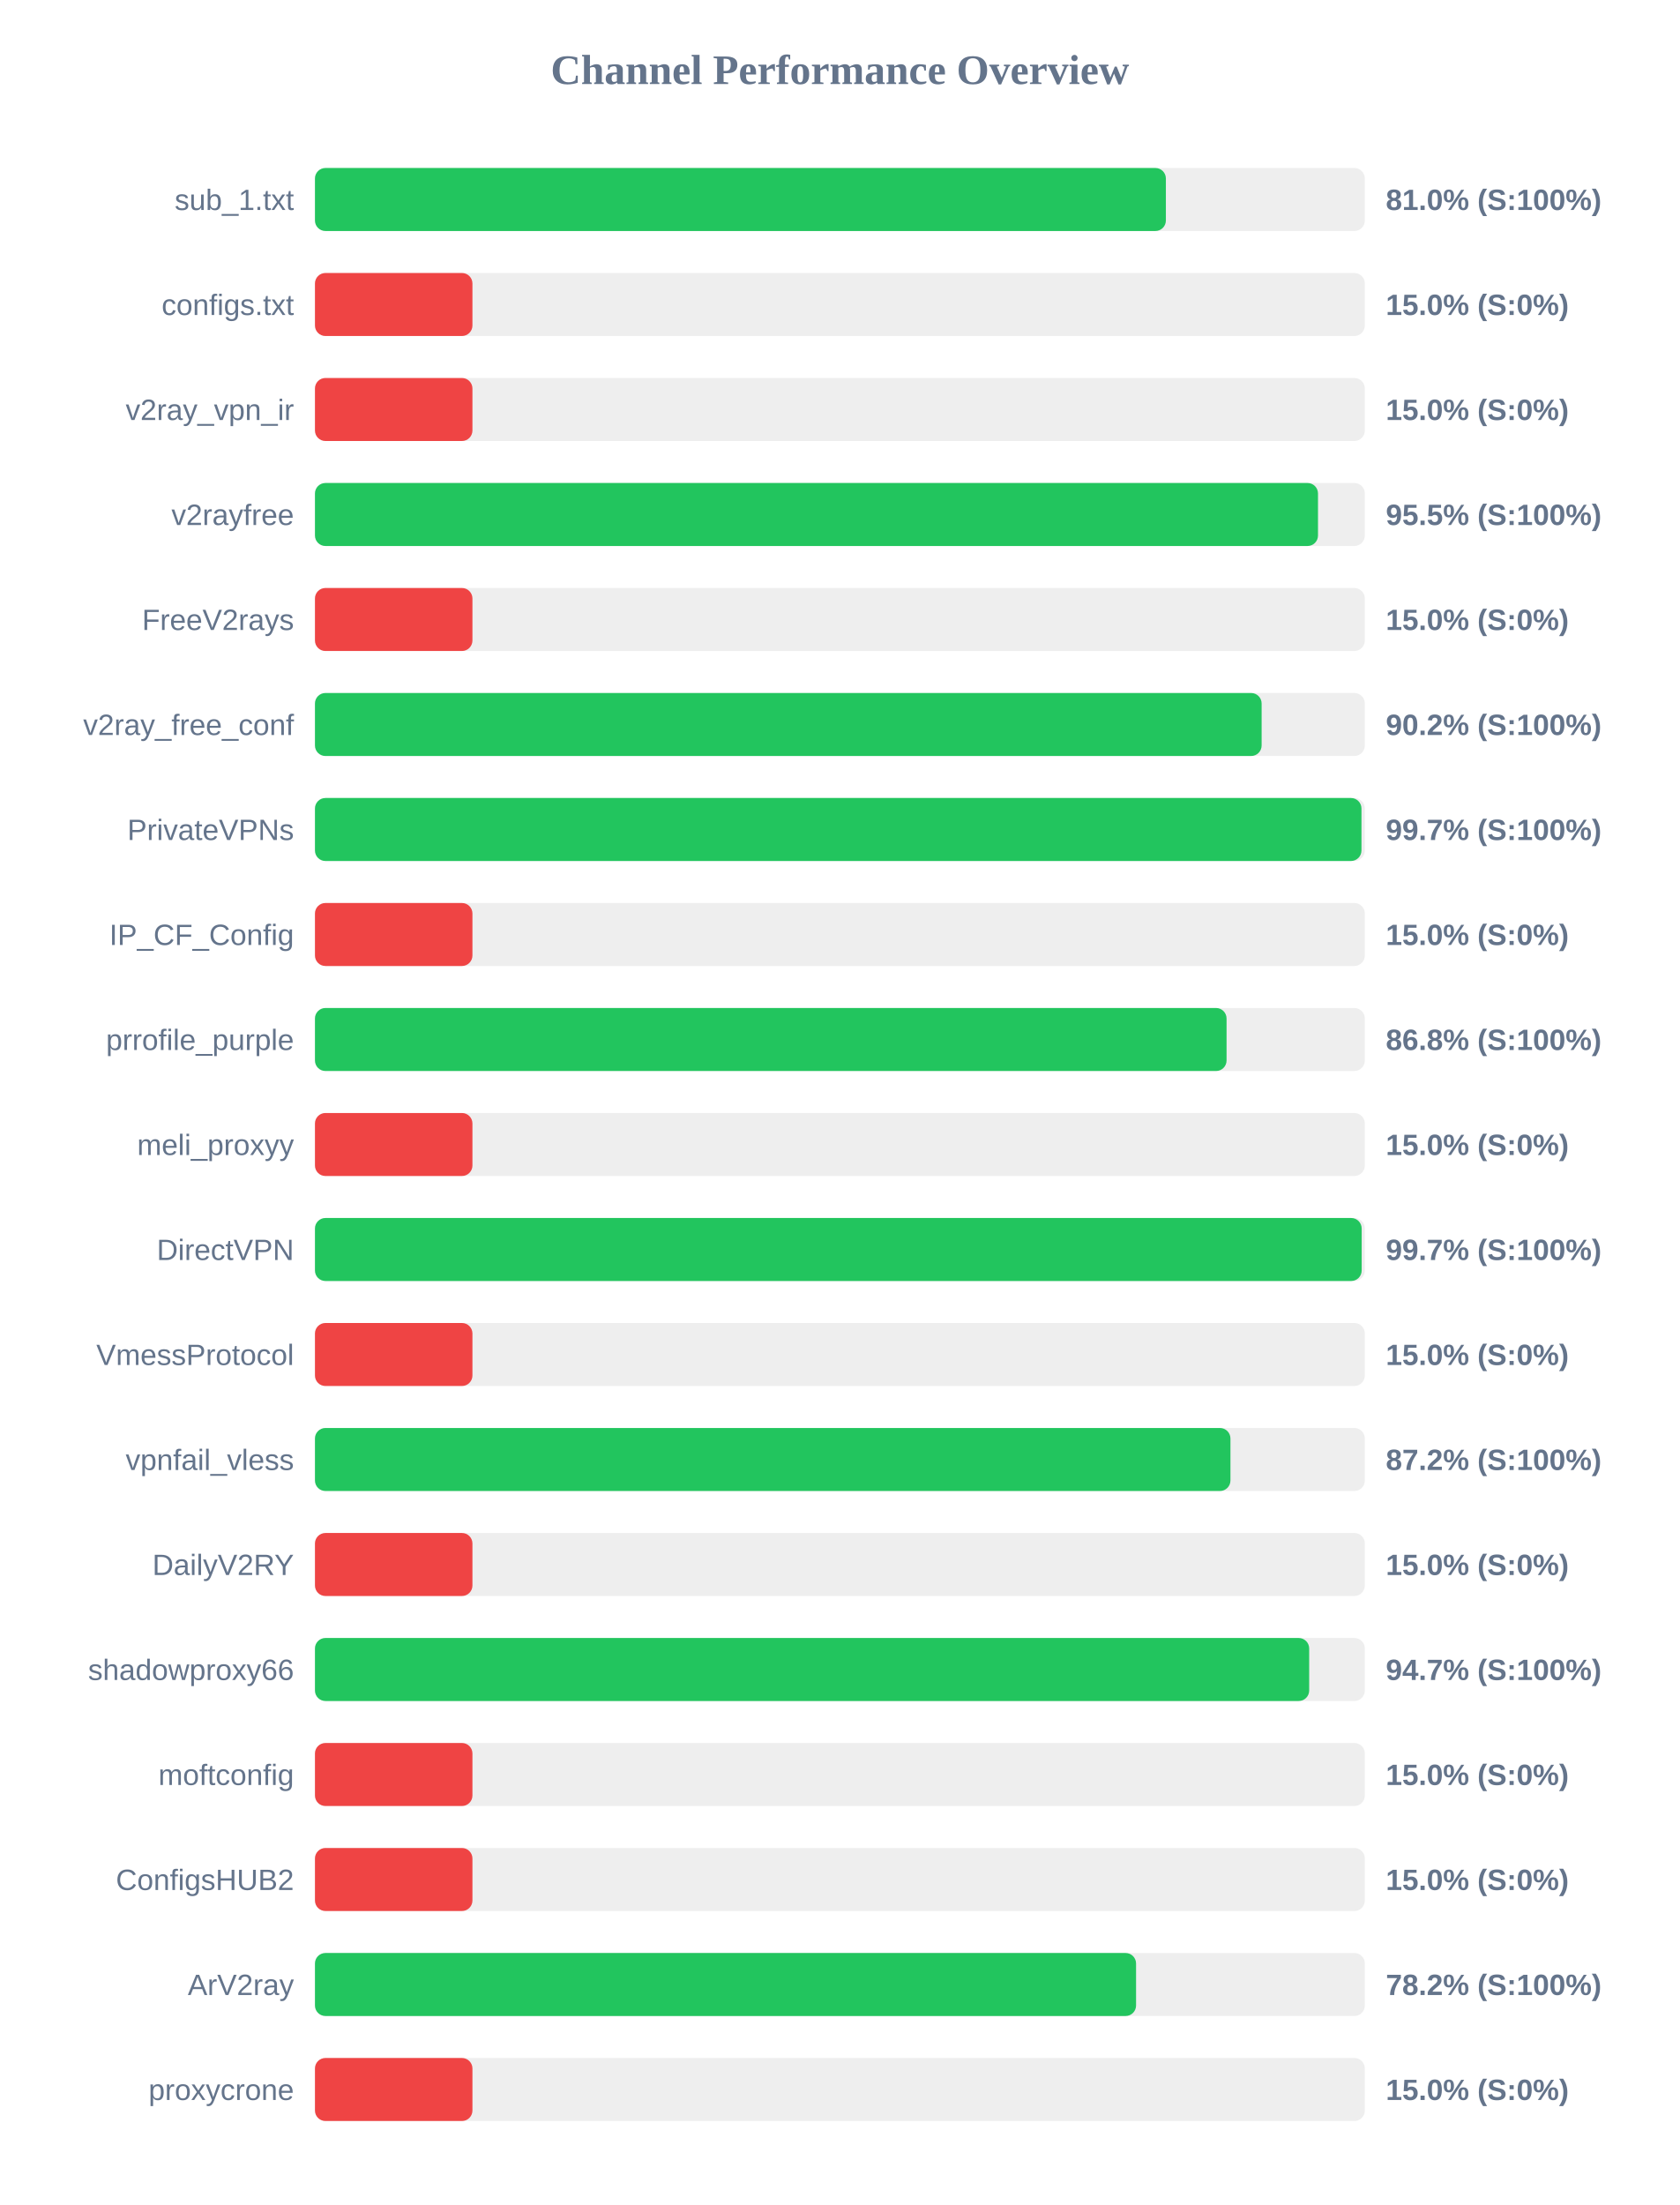
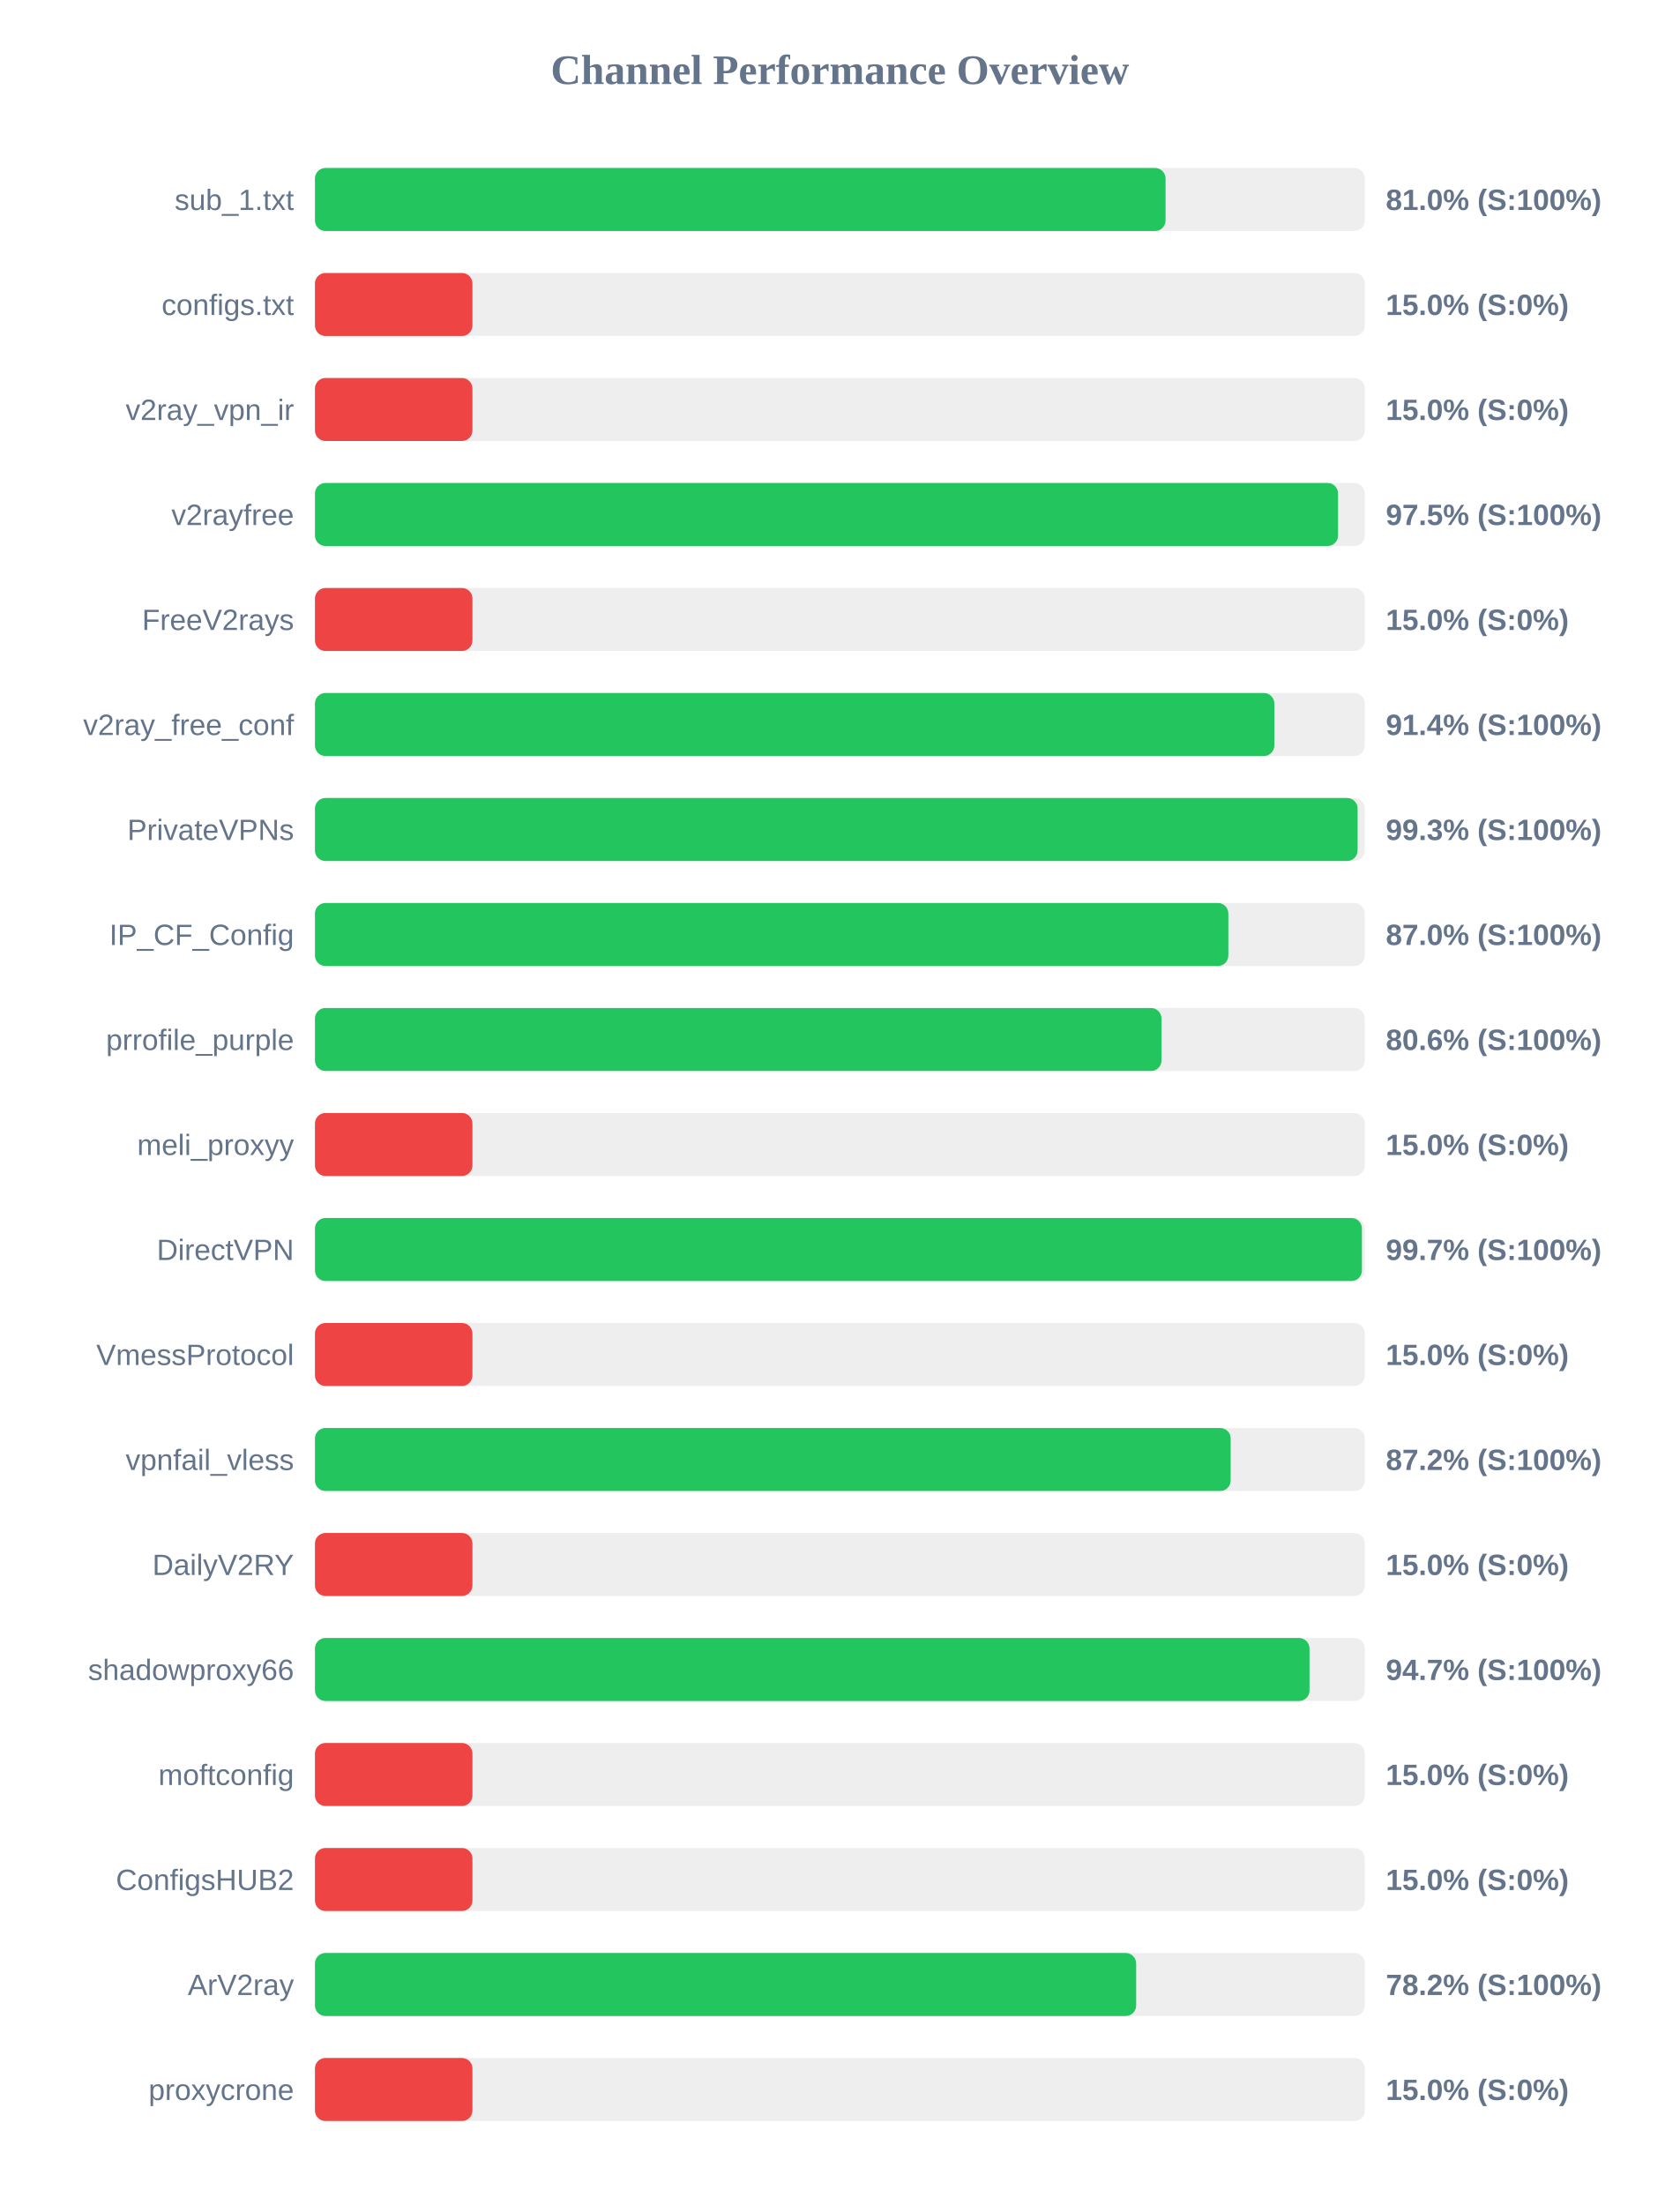
<svg xmlns="http://www.w3.org/2000/svg" width="800" height="1050" version="1.1">
  <style>
        .row { font: 14px Arial; fill: #64748b; }
        .score { font: bold 14px Arial; fill: #64748b; }
    </style>
  <text x="400" y="40" text-anchor="middle" font-size="20px" font-weight="bold" fill="#64748b">Channel Performance Overview</text>
  <rect x="150" y="80" width="500" height="30" fill="#eee" rx="5" />
-   <rect x="150" y="80" width="405.25" height="30" fill="#22c55e" rx="5" />
+   <rect x="150" y="80" width="405.1" height="30" fill="#22c55e" rx="5" />
  <text x="140" y="100" text-anchor="end" class="row">sub_1.txt</text>
  <text x="660" y="100" text-anchor="start" class="score">81.0% (S:100%)</text>
  <rect x="150" y="130" width="500" height="30" fill="#eee" rx="5" />
  <rect x="150" y="130" width="75.0" height="30" fill="#ef4444" rx="5" />
  <text x="140" y="150" text-anchor="end" class="row">configs.txt</text>
  <text x="660" y="150" text-anchor="start" class="score">15.0% (S:0%)</text>
  <rect x="150" y="180" width="500" height="30" fill="#eee" rx="5" />
  <rect x="150" y="180" width="75.0" height="30" fill="#ef4444" rx="5" />
  <text x="140" y="200" text-anchor="end" class="row">v2ray_vpn_ir</text>
  <text x="660" y="200" text-anchor="start" class="score">15.0% (S:0%)</text>
  <rect x="150" y="230" width="500" height="30" fill="#eee" rx="5" />
-   <rect x="150" y="230" width="477.7" height="30" fill="#22c55e" rx="5" />
+   <rect x="150" y="230" width="487.25" height="30" fill="#22c55e" rx="5" />
  <text x="140" y="250" text-anchor="end" class="row">v2rayfree</text>
-   <text x="660" y="250" text-anchor="start" class="score">95.5% (S:100%)</text>
+   <text x="660" y="250" text-anchor="start" class="score">97.5% (S:100%)</text>
  <rect x="150" y="280" width="500" height="30" fill="#eee" rx="5" />
  <rect x="150" y="280" width="75.0" height="30" fill="#ef4444" rx="5" />
  <text x="140" y="300" text-anchor="end" class="row">FreeV2rays</text>
  <text x="660" y="300" text-anchor="start" class="score">15.0% (S:0%)</text>
  <rect x="150" y="330" width="500" height="30" fill="#eee" rx="5" />
-   <rect x="150" y="330" width="450.85" height="30" fill="#22c55e" rx="5" />
+   <rect x="150" y="330" width="456.9" height="30" fill="#22c55e" rx="5" />
  <text x="140" y="350" text-anchor="end" class="row">v2ray_free_conf</text>
-   <text x="660" y="350" text-anchor="start" class="score">90.2% (S:100%)</text>
+   <text x="660" y="350" text-anchor="start" class="score">91.4% (S:100%)</text>
  <rect x="150" y="380" width="500" height="30" fill="#eee" rx="5" />
-   <rect x="150" y="380" width="498.4" height="30" fill="#22c55e" rx="5" />
+   <rect x="150" y="380" width="496.55" height="30" fill="#22c55e" rx="5" />
  <text x="140" y="400" text-anchor="end" class="row">PrivateVPNs</text>
-   <text x="660" y="400" text-anchor="start" class="score">99.7% (S:100%)</text>
+   <text x="660" y="400" text-anchor="start" class="score">99.3% (S:100%)</text>
  <rect x="150" y="430" width="500" height="30" fill="#eee" rx="5" />
-   <rect x="150" y="430" width="75.0" height="30" fill="#ef4444" rx="5" />
+   <rect x="150" y="430" width="435.0" height="30" fill="#22c55e" rx="5" />
  <text x="140" y="450" text-anchor="end" class="row">IP_CF_Config</text>
-   <text x="660" y="450" text-anchor="start" class="score">15.0% (S:0%)</text>
+   <text x="660" y="450" text-anchor="start" class="score">87.0% (S:100%)</text>
  <rect x="150" y="480" width="500" height="30" fill="#eee" rx="5" />
-   <rect x="150" y="480" width="434.15" height="30" fill="#22c55e" rx="5" />
+   <rect x="150" y="480" width="403.15" height="30" fill="#22c55e" rx="5" />
  <text x="140" y="500" text-anchor="end" class="row">prrofile_purple</text>
-   <text x="660" y="500" text-anchor="start" class="score">86.8% (S:100%)</text>
+   <text x="660" y="500" text-anchor="start" class="score">80.6% (S:100%)</text>
  <rect x="150" y="530" width="500" height="30" fill="#eee" rx="5" />
  <rect x="150" y="530" width="75.0" height="30" fill="#ef4444" rx="5" />
  <text x="140" y="550" text-anchor="end" class="row">meli_proxyy</text>
  <text x="660" y="550" text-anchor="start" class="score">15.0% (S:0%)</text>
  <rect x="150" y="580" width="500" height="30" fill="#eee" rx="5" />
-   <rect x="150" y="580" width="498.5" height="30" fill="#22c55e" rx="5" />
+   <rect x="150" y="580" width="498.6" height="30" fill="#22c55e" rx="5" />
  <text x="140" y="600" text-anchor="end" class="row">DirectVPN</text>
  <text x="660" y="600" text-anchor="start" class="score">99.7% (S:100%)</text>
  <rect x="150" y="630" width="500" height="30" fill="#eee" rx="5" />
  <rect x="150" y="630" width="75.0" height="30" fill="#ef4444" rx="5" />
  <text x="140" y="650" text-anchor="end" class="row">VmessProtocol</text>
  <text x="660" y="650" text-anchor="start" class="score">15.0% (S:0%)</text>
  <rect x="150" y="680" width="500" height="30" fill="#eee" rx="5" />
-   <rect x="150" y="680" width="436.0" height="30" fill="#22c55e" rx="5" />
+   <rect x="150" y="680" width="436.1" height="30" fill="#22c55e" rx="5" />
  <text x="140" y="700" text-anchor="end" class="row">vpnfail_vless</text>
  <text x="660" y="700" text-anchor="start" class="score">87.2% (S:100%)</text>
  <rect x="150" y="730" width="500" height="30" fill="#eee" rx="5" />
  <rect x="150" y="730" width="75.0" height="30" fill="#ef4444" rx="5" />
  <text x="140" y="750" text-anchor="end" class="row">DailyV2RY</text>
  <text x="660" y="750" text-anchor="start" class="score">15.0% (S:0%)</text>
  <rect x="150" y="780" width="500" height="30" fill="#eee" rx="5" />
-   <rect x="150" y="780" width="473.5" height="30" fill="#22c55e" rx="5" />
+   <rect x="150" y="780" width="473.65" height="30" fill="#22c55e" rx="5" />
  <text x="140" y="800" text-anchor="end" class="row">shadowproxy66</text>
  <text x="660" y="800" text-anchor="start" class="score">94.7% (S:100%)</text>
  <rect x="150" y="830" width="500" height="30" fill="#eee" rx="5" />
  <rect x="150" y="830" width="75.0" height="30" fill="#ef4444" rx="5" />
  <text x="140" y="850" text-anchor="end" class="row">moftconfig</text>
  <text x="660" y="850" text-anchor="start" class="score">15.0% (S:0%)</text>
  <rect x="150" y="880" width="500" height="30" fill="#eee" rx="5" />
  <rect x="150" y="880" width="75.0" height="30" fill="#ef4444" rx="5" />
  <text x="140" y="900" text-anchor="end" class="row">ConfigsHUB2</text>
  <text x="660" y="900" text-anchor="start" class="score">15.0% (S:0%)</text>
  <rect x="150" y="930" width="500" height="30" fill="#eee" rx="5" />
-   <rect x="150" y="930" width="391.05" height="30" fill="#22c55e" rx="5" />
+   <rect x="150" y="930" width="391.1" height="30" fill="#22c55e" rx="5" />
  <text x="140" y="950" text-anchor="end" class="row">ArV2ray</text>
  <text x="660" y="950" text-anchor="start" class="score">78.2% (S:100%)</text>
  <rect x="150" y="980" width="500" height="30" fill="#eee" rx="5" />
  <rect x="150" y="980" width="75.0" height="30" fill="#ef4444" rx="5" />
  <text x="140" y="1000" text-anchor="end" class="row">proxycrone</text>
  <text x="660" y="1000" text-anchor="start" class="score">15.0% (S:0%)</text>
</svg>
